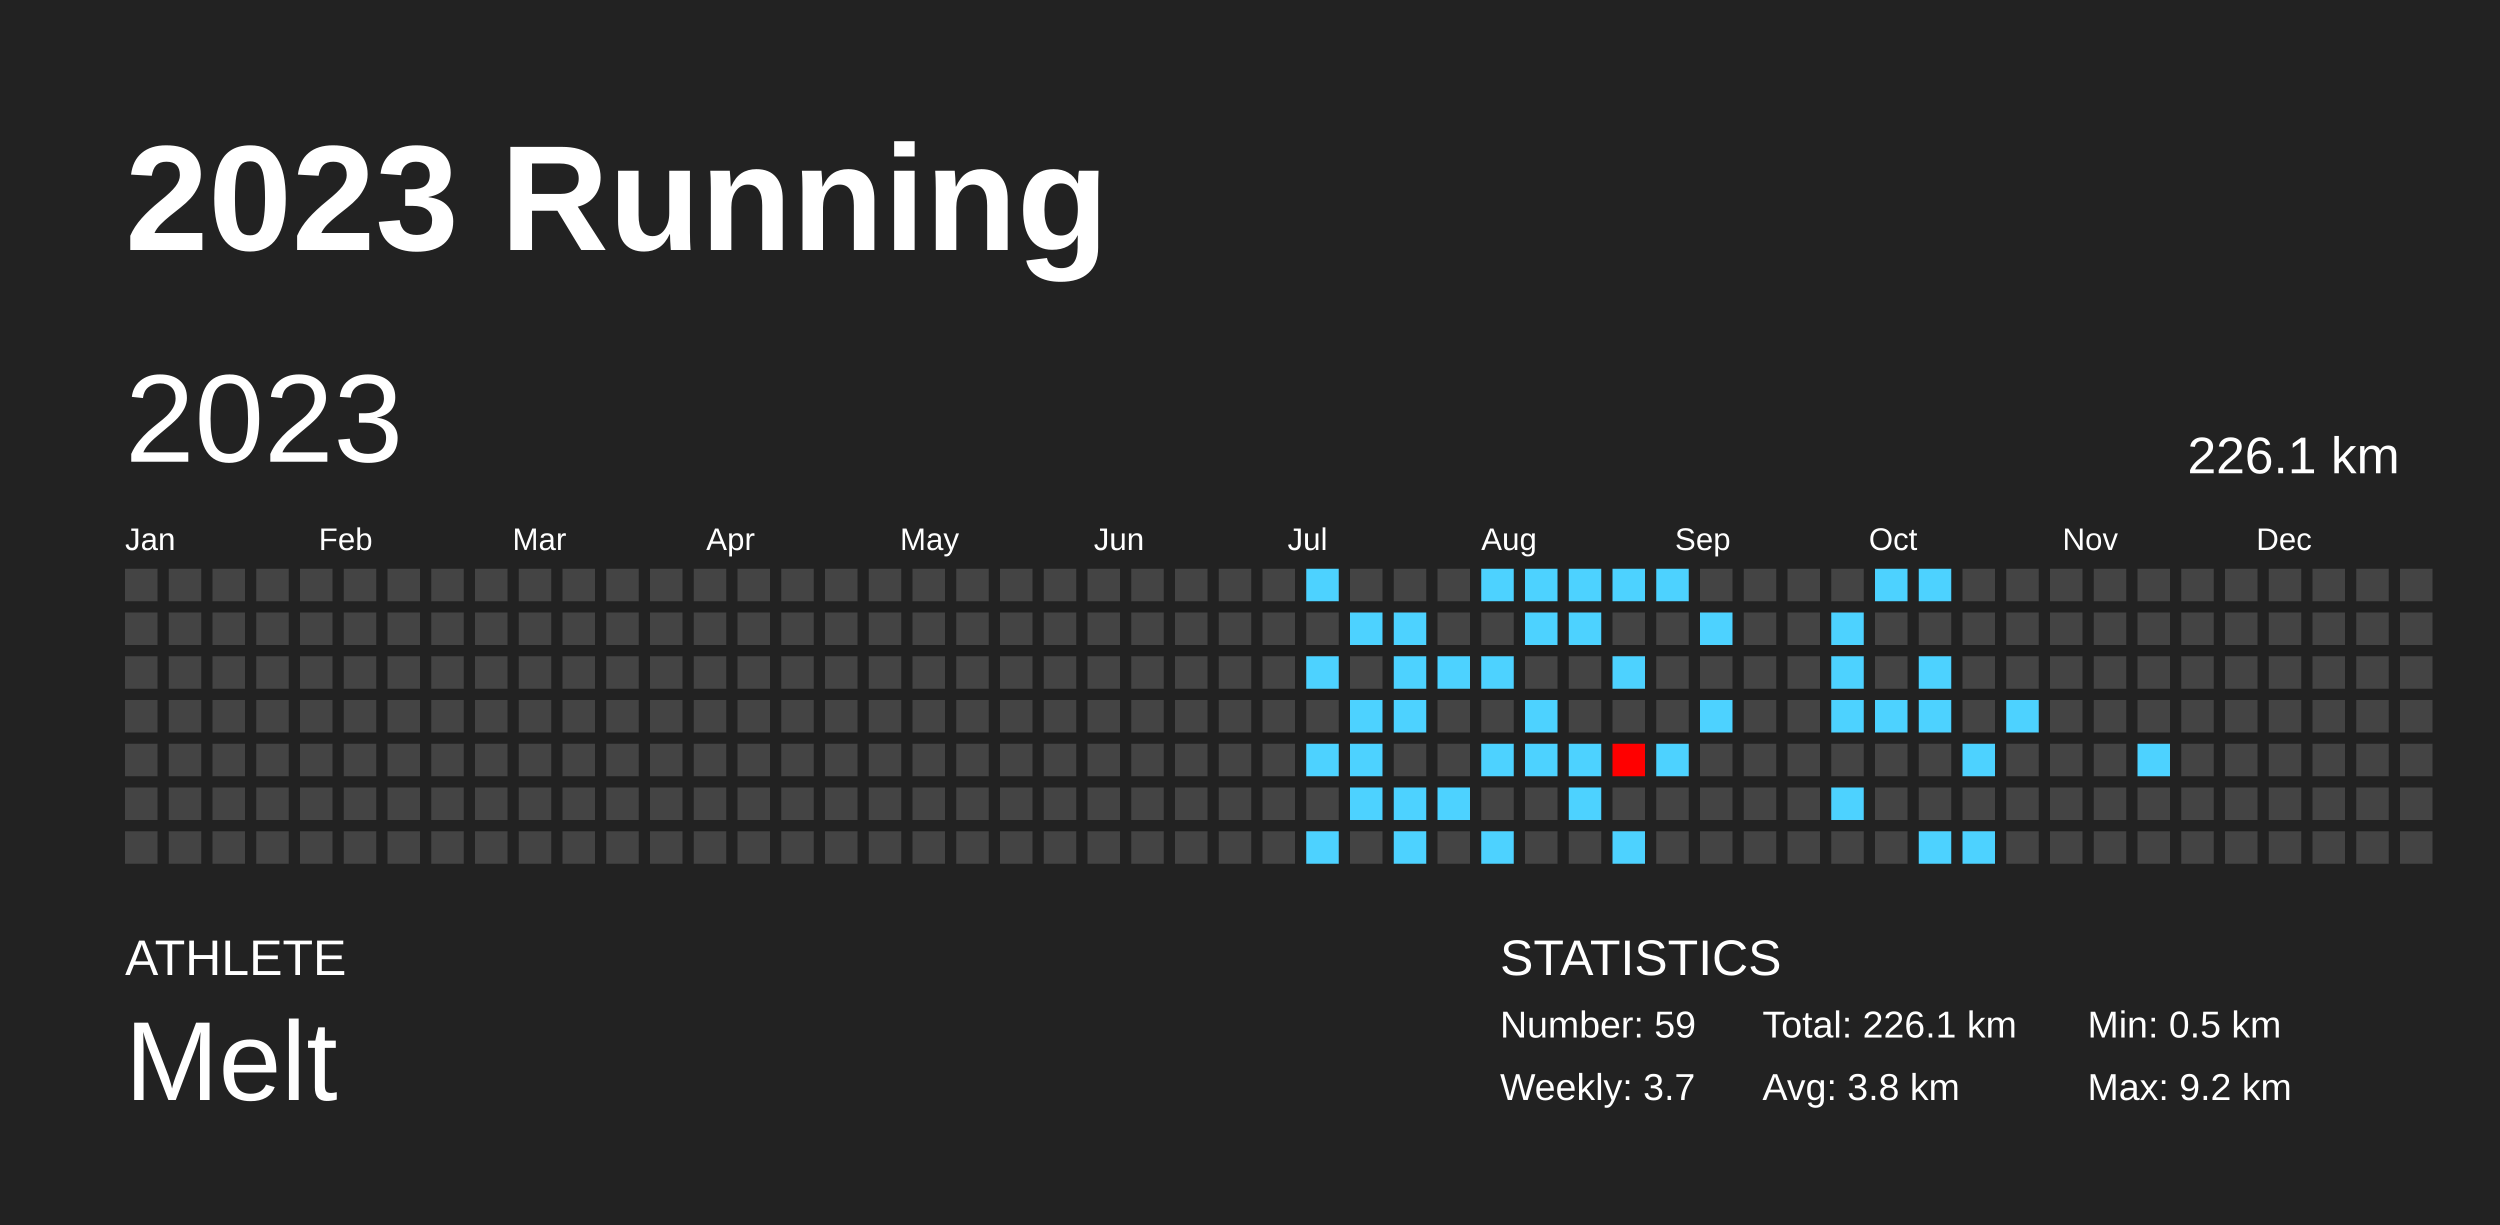
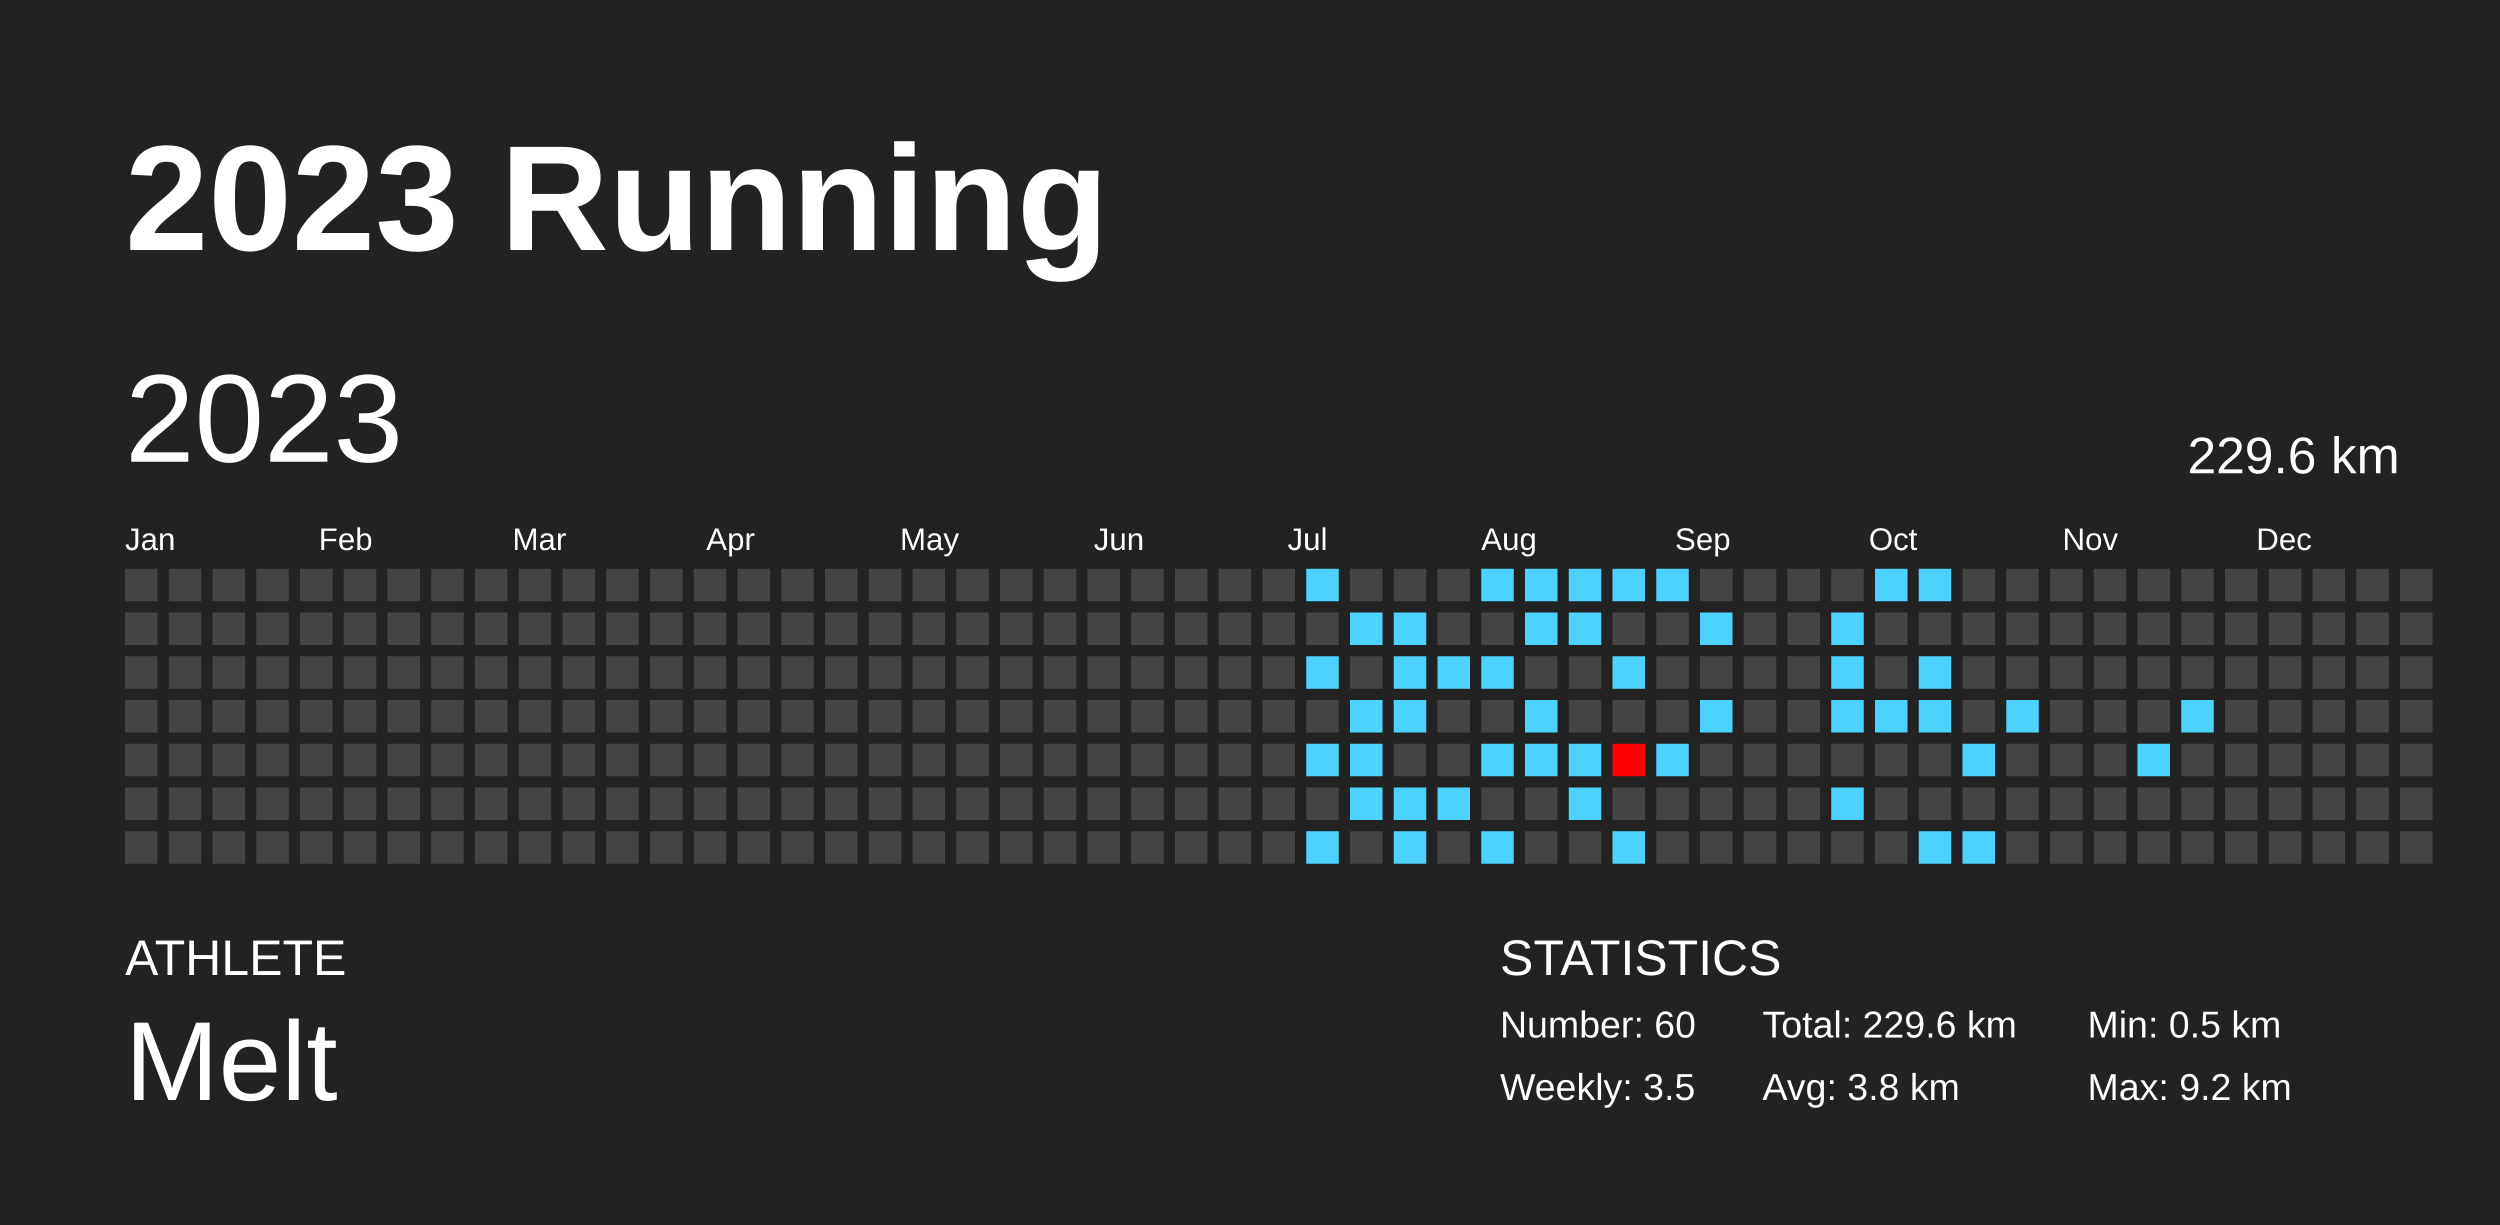
<svg xmlns="http://www.w3.org/2000/svg" baseProfile="full" height="98mm" version="1.1" viewBox="0,0,200,98" width="200mm">
  <defs />
  <rect fill="#222222" height="98" width="200" x="0" y="0" />
  <text fill="#FFFFFF" style="font-size:12px; font-family:Arial; font-weight:bold;" x="10" y="20">2023 Running</text>
  <text fill="#FFFFFF" style="font-size:4px; font-family:Arial" x="10" y="78">ATHLETE</text>
  <text fill="#FFFFFF" style="font-size:9px; font-family:Arial" x="10" y="88">Melt</text>
  <text fill="#FFFFFF" style="font-size:4px; font-family:Arial" x="120" y="78">STATISTICS</text>
-   <text fill="#FFFFFF" style="font-size:3px; font-family:Arial" x="120" y="83">Number: 59</text>
-   <text fill="#FFFFFF" style="font-size:3px; font-family:Arial" x="120" y="88">Weekly: 3.7</text>
-   <text fill="#FFFFFF" style="font-size:3px; font-family:Arial" x="141" y="83">Total: 226.1 km</text>
+   <text fill="#FFFFFF" style="font-size:3px; font-family:Arial" x="120" y="83">Number: 60</text>
+   <text fill="#FFFFFF" style="font-size:3px; font-family:Arial" x="120" y="88">Weekly: 3.5</text>
+   <text fill="#FFFFFF" style="font-size:3px; font-family:Arial" x="141" y="83">Total: 229.6 km</text>
  <text fill="#FFFFFF" style="font-size:3px; font-family:Arial" x="141" y="88">Avg: 3.8 km</text>
  <text fill="#FFFFFF" style="font-size:3px; font-family:Arial" x="167" y="83">Min: 0.5 km</text>
  <text fill="#FFFFFF" style="font-size:3px; font-family:Arial" x="167" y="88">Max: 9.2 km</text>
  <text dominant-baseline="hanging" fill="#FFFFFF" style="font-size:10.0px; font-family:Arial;" x="10" y="30">2023</text>
-   <text dominant-baseline="hanging" fill="#FFFFFF" style="font-size:4.125px; font-family:Arial;" x="175" y="35">226.1 km</text>
+   <text dominant-baseline="hanging" fill="#FFFFFF" style="font-size:4.125px; font-family:Arial;" x="175" y="35">229.6 km</text>
  <text fill="#FFFFFF" style="font-size:2.5px; font-family:Arial" x="10.0" y="44">Jan</text>
  <text fill="#FFFFFF" style="font-size:2.5px; font-family:Arial" x="25.5" y="44">Feb</text>
  <text fill="#FFFFFF" style="font-size:2.5px; font-family:Arial" x="41.0" y="44">Mar</text>
  <text fill="#FFFFFF" style="font-size:2.5px; font-family:Arial" x="56.5" y="44">Apr</text>
  <text fill="#FFFFFF" style="font-size:2.5px; font-family:Arial" x="72.0" y="44">May</text>
  <text fill="#FFFFFF" style="font-size:2.5px; font-family:Arial" x="87.5" y="44">Jun</text>
  <text fill="#FFFFFF" style="font-size:2.5px; font-family:Arial" x="103.0" y="44">Jul</text>
  <text fill="#FFFFFF" style="font-size:2.5px; font-family:Arial" x="118.5" y="44">Aug</text>
  <text fill="#FFFFFF" style="font-size:2.5px; font-family:Arial" x="134.0" y="44">Sep</text>
  <text fill="#FFFFFF" style="font-size:2.5px; font-family:Arial" x="149.5" y="44">Oct</text>
  <text fill="#FFFFFF" style="font-size:2.5px; font-family:Arial" x="165.0" y="44">Nov</text>
  <text fill="#FFFFFF" style="font-size:2.5px; font-family:Arial" x="180.5" y="44">Dec</text>
  <rect fill="#444444" height="2.6" width="2.6" x="10.0" y="45.5" />
  <rect fill="#444444" height="2.6" width="2.6" x="10.0" y="49.0" />
  <rect fill="#444444" height="2.6" width="2.6" x="10.0" y="52.5" />
  <rect fill="#444444" height="2.6" width="2.6" x="10.0" y="56.0" />
  <rect fill="#444444" height="2.6" width="2.6" x="10.0" y="59.5" />
  <rect fill="#444444" height="2.6" width="2.6" x="10.0" y="63.0" />
  <rect fill="#444444" height="2.6" width="2.6" x="10.0" y="66.5" />
  <rect fill="#444444" height="2.6" width="2.6" x="13.5" y="45.5" />
  <rect fill="#444444" height="2.6" width="2.6" x="13.5" y="49.0" />
  <rect fill="#444444" height="2.6" width="2.6" x="13.5" y="52.5" />
  <rect fill="#444444" height="2.6" width="2.6" x="13.5" y="56.0" />
  <rect fill="#444444" height="2.6" width="2.6" x="13.5" y="59.5" />
  <rect fill="#444444" height="2.6" width="2.6" x="13.5" y="63.0" />
  <rect fill="#444444" height="2.6" width="2.6" x="13.5" y="66.5" />
  <rect fill="#444444" height="2.6" width="2.6" x="17.0" y="45.5" />
  <rect fill="#444444" height="2.6" width="2.6" x="17.0" y="49.0" />
  <rect fill="#444444" height="2.6" width="2.6" x="17.0" y="52.5" />
  <rect fill="#444444" height="2.6" width="2.6" x="17.0" y="56.0" />
  <rect fill="#444444" height="2.6" width="2.6" x="17.0" y="59.5" />
  <rect fill="#444444" height="2.6" width="2.6" x="17.0" y="63.0" />
  <rect fill="#444444" height="2.6" width="2.6" x="17.0" y="66.5" />
  <rect fill="#444444" height="2.6" width="2.6" x="20.5" y="45.5" />
  <rect fill="#444444" height="2.6" width="2.6" x="20.5" y="49.0" />
  <rect fill="#444444" height="2.6" width="2.6" x="20.5" y="52.5" />
  <rect fill="#444444" height="2.6" width="2.6" x="20.5" y="56.0" />
  <rect fill="#444444" height="2.6" width="2.6" x="20.5" y="59.5" />
  <rect fill="#444444" height="2.6" width="2.6" x="20.5" y="63.0" />
  <rect fill="#444444" height="2.6" width="2.6" x="20.5" y="66.5" />
  <rect fill="#444444" height="2.6" width="2.6" x="24.0" y="45.5" />
  <rect fill="#444444" height="2.6" width="2.6" x="24.0" y="49.0" />
  <rect fill="#444444" height="2.6" width="2.6" x="24.0" y="52.5" />
  <rect fill="#444444" height="2.6" width="2.6" x="24.0" y="56.0" />
  <rect fill="#444444" height="2.6" width="2.6" x="24.0" y="59.5" />
  <rect fill="#444444" height="2.6" width="2.6" x="24.0" y="63.0" />
  <rect fill="#444444" height="2.6" width="2.6" x="24.0" y="66.5" />
  <rect fill="#444444" height="2.6" width="2.6" x="27.5" y="45.5" />
  <rect fill="#444444" height="2.6" width="2.6" x="27.5" y="49.0" />
  <rect fill="#444444" height="2.6" width="2.6" x="27.5" y="52.5" />
  <rect fill="#444444" height="2.6" width="2.6" x="27.5" y="56.0" />
  <rect fill="#444444" height="2.6" width="2.6" x="27.5" y="59.5" />
  <rect fill="#444444" height="2.6" width="2.6" x="27.5" y="63.0" />
  <rect fill="#444444" height="2.6" width="2.6" x="27.5" y="66.5" />
  <rect fill="#444444" height="2.6" width="2.6" x="31.0" y="45.5" />
  <rect fill="#444444" height="2.6" width="2.6" x="31.0" y="49.0" />
  <rect fill="#444444" height="2.6" width="2.6" x="31.0" y="52.5" />
  <rect fill="#444444" height="2.6" width="2.6" x="31.0" y="56.0" />
  <rect fill="#444444" height="2.6" width="2.6" x="31.0" y="59.5" />
  <rect fill="#444444" height="2.6" width="2.6" x="31.0" y="63.0" />
  <rect fill="#444444" height="2.6" width="2.6" x="31.0" y="66.5" />
  <rect fill="#444444" height="2.6" width="2.6" x="34.5" y="45.5" />
  <rect fill="#444444" height="2.6" width="2.6" x="34.5" y="49.0" />
  <rect fill="#444444" height="2.6" width="2.6" x="34.5" y="52.5" />
  <rect fill="#444444" height="2.6" width="2.6" x="34.5" y="56.0" />
  <rect fill="#444444" height="2.6" width="2.6" x="34.5" y="59.5" />
  <rect fill="#444444" height="2.6" width="2.6" x="34.5" y="63.0" />
  <rect fill="#444444" height="2.6" width="2.6" x="34.5" y="66.5" />
  <rect fill="#444444" height="2.6" width="2.6" x="38.0" y="45.5" />
  <rect fill="#444444" height="2.6" width="2.6" x="38.0" y="49.0" />
  <rect fill="#444444" height="2.6" width="2.6" x="38.0" y="52.5" />
  <rect fill="#444444" height="2.6" width="2.6" x="38.0" y="56.0" />
  <rect fill="#444444" height="2.6" width="2.6" x="38.0" y="59.5" />
  <rect fill="#444444" height="2.6" width="2.6" x="38.0" y="63.0" />
  <rect fill="#444444" height="2.6" width="2.6" x="38.0" y="66.5" />
  <rect fill="#444444" height="2.6" width="2.6" x="41.5" y="45.5" />
  <rect fill="#444444" height="2.6" width="2.6" x="41.5" y="49.0" />
  <rect fill="#444444" height="2.6" width="2.6" x="41.5" y="52.5" />
  <rect fill="#444444" height="2.6" width="2.6" x="41.5" y="56.0" />
  <rect fill="#444444" height="2.6" width="2.6" x="41.5" y="59.5" />
  <rect fill="#444444" height="2.6" width="2.6" x="41.5" y="63.0" />
  <rect fill="#444444" height="2.6" width="2.6" x="41.5" y="66.5" />
  <rect fill="#444444" height="2.6" width="2.6" x="45.0" y="45.5" />
  <rect fill="#444444" height="2.6" width="2.6" x="45.0" y="49.0" />
  <rect fill="#444444" height="2.6" width="2.6" x="45.0" y="52.5" />
  <rect fill="#444444" height="2.6" width="2.6" x="45.0" y="56.0" />
  <rect fill="#444444" height="2.6" width="2.6" x="45.0" y="59.5" />
  <rect fill="#444444" height="2.6" width="2.6" x="45.0" y="63.0" />
  <rect fill="#444444" height="2.6" width="2.6" x="45.0" y="66.5" />
  <rect fill="#444444" height="2.6" width="2.6" x="48.5" y="45.5" />
  <rect fill="#444444" height="2.6" width="2.6" x="48.5" y="49.0" />
  <rect fill="#444444" height="2.6" width="2.6" x="48.5" y="52.5" />
  <rect fill="#444444" height="2.6" width="2.6" x="48.5" y="56.0" />
  <rect fill="#444444" height="2.6" width="2.6" x="48.5" y="59.5" />
  <rect fill="#444444" height="2.6" width="2.6" x="48.5" y="63.0" />
  <rect fill="#444444" height="2.6" width="2.6" x="48.5" y="66.5" />
  <rect fill="#444444" height="2.6" width="2.6" x="52.0" y="45.5" />
  <rect fill="#444444" height="2.6" width="2.6" x="52.0" y="49.0" />
  <rect fill="#444444" height="2.6" width="2.6" x="52.0" y="52.5" />
  <rect fill="#444444" height="2.6" width="2.6" x="52.0" y="56.0" />
  <rect fill="#444444" height="2.6" width="2.6" x="52.0" y="59.5" />
  <rect fill="#444444" height="2.6" width="2.6" x="52.0" y="63.0" />
  <rect fill="#444444" height="2.6" width="2.6" x="52.0" y="66.5" />
  <rect fill="#444444" height="2.6" width="2.6" x="55.5" y="45.5" />
  <rect fill="#444444" height="2.6" width="2.6" x="55.5" y="49.0" />
  <rect fill="#444444" height="2.6" width="2.6" x="55.5" y="52.5" />
  <rect fill="#444444" height="2.6" width="2.6" x="55.5" y="56.0" />
  <rect fill="#444444" height="2.6" width="2.6" x="55.5" y="59.5" />
  <rect fill="#444444" height="2.6" width="2.6" x="55.5" y="63.0" />
  <rect fill="#444444" height="2.6" width="2.6" x="55.5" y="66.5" />
  <rect fill="#444444" height="2.6" width="2.6" x="59.0" y="45.5" />
  <rect fill="#444444" height="2.6" width="2.6" x="59.0" y="49.0" />
  <rect fill="#444444" height="2.6" width="2.6" x="59.0" y="52.5" />
  <rect fill="#444444" height="2.6" width="2.6" x="59.0" y="56.0" />
  <rect fill="#444444" height="2.6" width="2.6" x="59.0" y="59.5" />
  <rect fill="#444444" height="2.6" width="2.6" x="59.0" y="63.0" />
  <rect fill="#444444" height="2.6" width="2.6" x="59.0" y="66.5" />
  <rect fill="#444444" height="2.6" width="2.6" x="62.5" y="45.5" />
  <rect fill="#444444" height="2.6" width="2.6" x="62.5" y="49.0" />
  <rect fill="#444444" height="2.6" width="2.6" x="62.5" y="52.5" />
  <rect fill="#444444" height="2.6" width="2.6" x="62.5" y="56.0" />
  <rect fill="#444444" height="2.6" width="2.6" x="62.5" y="59.5" />
  <rect fill="#444444" height="2.6" width="2.6" x="62.5" y="63.0" />
  <rect fill="#444444" height="2.6" width="2.6" x="62.5" y="66.5" />
  <rect fill="#444444" height="2.6" width="2.6" x="66.0" y="45.5" />
  <rect fill="#444444" height="2.6" width="2.6" x="66.0" y="49.0" />
  <rect fill="#444444" height="2.6" width="2.6" x="66.0" y="52.5" />
  <rect fill="#444444" height="2.6" width="2.6" x="66.0" y="56.0" />
  <rect fill="#444444" height="2.6" width="2.6" x="66.0" y="59.5" />
  <rect fill="#444444" height="2.6" width="2.6" x="66.0" y="63.0" />
  <rect fill="#444444" height="2.6" width="2.6" x="66.0" y="66.5" />
  <rect fill="#444444" height="2.6" width="2.6" x="69.5" y="45.5" />
  <rect fill="#444444" height="2.6" width="2.6" x="69.5" y="49.0" />
  <rect fill="#444444" height="2.6" width="2.6" x="69.5" y="52.5" />
  <rect fill="#444444" height="2.6" width="2.6" x="69.5" y="56.0" />
  <rect fill="#444444" height="2.6" width="2.6" x="69.5" y="59.5" />
  <rect fill="#444444" height="2.6" width="2.6" x="69.5" y="63.0" />
  <rect fill="#444444" height="2.6" width="2.6" x="69.5" y="66.5" />
  <rect fill="#444444" height="2.6" width="2.6" x="73.0" y="45.5" />
  <rect fill="#444444" height="2.6" width="2.6" x="73.0" y="49.0" />
  <rect fill="#444444" height="2.6" width="2.6" x="73.0" y="52.5" />
  <rect fill="#444444" height="2.6" width="2.6" x="73.0" y="56.0" />
  <rect fill="#444444" height="2.6" width="2.6" x="73.0" y="59.5" />
  <rect fill="#444444" height="2.6" width="2.6" x="73.0" y="63.0" />
  <rect fill="#444444" height="2.6" width="2.6" x="73.0" y="66.5" />
  <rect fill="#444444" height="2.6" width="2.6" x="76.5" y="45.5" />
  <rect fill="#444444" height="2.6" width="2.6" x="76.5" y="49.0" />
  <rect fill="#444444" height="2.6" width="2.6" x="76.5" y="52.5" />
  <rect fill="#444444" height="2.6" width="2.6" x="76.5" y="56.0" />
  <rect fill="#444444" height="2.6" width="2.6" x="76.5" y="59.5" />
  <rect fill="#444444" height="2.6" width="2.6" x="76.5" y="63.0" />
  <rect fill="#444444" height="2.6" width="2.6" x="76.5" y="66.5" />
  <rect fill="#444444" height="2.6" width="2.6" x="80.0" y="45.5" />
  <rect fill="#444444" height="2.6" width="2.6" x="80.0" y="49.0" />
  <rect fill="#444444" height="2.6" width="2.6" x="80.0" y="52.5" />
  <rect fill="#444444" height="2.6" width="2.6" x="80.0" y="56.0" />
  <rect fill="#444444" height="2.6" width="2.6" x="80.0" y="59.5" />
  <rect fill="#444444" height="2.6" width="2.6" x="80.0" y="63.0" />
  <rect fill="#444444" height="2.6" width="2.6" x="80.0" y="66.5" />
  <rect fill="#444444" height="2.6" width="2.6" x="83.5" y="45.5" />
  <rect fill="#444444" height="2.6" width="2.6" x="83.5" y="49.0" />
  <rect fill="#444444" height="2.6" width="2.6" x="83.5" y="52.5" />
  <rect fill="#444444" height="2.6" width="2.6" x="83.5" y="56.0" />
  <rect fill="#444444" height="2.6" width="2.6" x="83.5" y="59.5" />
  <rect fill="#444444" height="2.6" width="2.6" x="83.5" y="63.0" />
  <rect fill="#444444" height="2.6" width="2.6" x="83.5" y="66.5" />
  <rect fill="#444444" height="2.6" width="2.6" x="87.0" y="45.5" />
  <rect fill="#444444" height="2.6" width="2.6" x="87.0" y="49.0" />
  <rect fill="#444444" height="2.6" width="2.6" x="87.0" y="52.5" />
  <rect fill="#444444" height="2.6" width="2.6" x="87.0" y="56.0" />
  <rect fill="#444444" height="2.6" width="2.6" x="87.0" y="59.5" />
  <rect fill="#444444" height="2.6" width="2.6" x="87.0" y="63.0" />
  <rect fill="#444444" height="2.6" width="2.6" x="87.0" y="66.5" />
  <rect fill="#444444" height="2.6" width="2.6" x="90.5" y="45.5" />
  <rect fill="#444444" height="2.6" width="2.6" x="90.5" y="49.0" />
  <rect fill="#444444" height="2.6" width="2.6" x="90.5" y="52.5" />
  <rect fill="#444444" height="2.6" width="2.6" x="90.5" y="56.0" />
  <rect fill="#444444" height="2.6" width="2.6" x="90.5" y="59.5" />
  <rect fill="#444444" height="2.6" width="2.6" x="90.5" y="63.0" />
  <rect fill="#444444" height="2.6" width="2.6" x="90.5" y="66.5" />
  <rect fill="#444444" height="2.6" width="2.6" x="94.0" y="45.5" />
  <rect fill="#444444" height="2.6" width="2.6" x="94.0" y="49.0" />
  <rect fill="#444444" height="2.6" width="2.6" x="94.0" y="52.5" />
  <rect fill="#444444" height="2.6" width="2.6" x="94.0" y="56.0" />
  <rect fill="#444444" height="2.6" width="2.6" x="94.0" y="59.5" />
  <rect fill="#444444" height="2.6" width="2.6" x="94.0" y="63.0" />
  <rect fill="#444444" height="2.6" width="2.6" x="94.0" y="66.5" />
  <rect fill="#444444" height="2.6" width="2.6" x="97.5" y="45.5" />
  <rect fill="#444444" height="2.6" width="2.6" x="97.5" y="49.0" />
  <rect fill="#444444" height="2.6" width="2.6" x="97.5" y="52.5" />
  <rect fill="#444444" height="2.6" width="2.6" x="97.5" y="56.0" />
  <rect fill="#444444" height="2.6" width="2.6" x="97.5" y="59.5" />
  <rect fill="#444444" height="2.6" width="2.6" x="97.5" y="63.0" />
  <rect fill="#444444" height="2.6" width="2.6" x="97.5" y="66.5" />
  <rect fill="#444444" height="2.6" width="2.6" x="101.0" y="45.5" />
  <rect fill="#444444" height="2.6" width="2.6" x="101.0" y="49.0" />
  <rect fill="#444444" height="2.6" width="2.6" x="101.0" y="52.5" />
  <rect fill="#444444" height="2.6" width="2.6" x="101.0" y="56.0" />
  <rect fill="#444444" height="2.6" width="2.6" x="101.0" y="59.5" />
  <rect fill="#444444" height="2.6" width="2.6" x="101.0" y="63.0" />
  <rect fill="#444444" height="2.6" width="2.6" x="101.0" y="66.5" />
  <rect fill="#4dd2ff" height="2.6" width="2.6" x="104.5" y="45.5" />
  <rect fill="#444444" height="2.6" width="2.6" x="104.5" y="49.0" />
  <rect fill="#4dd2ff" height="2.6" width="2.6" x="104.5" y="52.5" />
  <rect fill="#444444" height="2.6" width="2.6" x="104.5" y="56.0" />
  <rect fill="#4dd2ff" height="2.6" width="2.6" x="104.5" y="59.5" />
  <rect fill="#444444" height="2.6" width="2.6" x="104.5" y="63.0" />
  <rect fill="#4dd2ff" height="2.6" width="2.6" x="104.5" y="66.5" />
  <rect fill="#444444" height="2.6" width="2.6" x="108.0" y="45.5" />
  <rect fill="#4dd2ff" height="2.6" width="2.6" x="108.0" y="49.0" />
  <rect fill="#444444" height="2.6" width="2.6" x="108.0" y="52.5" />
  <rect fill="#4dd2ff" height="2.6" width="2.6" x="108.0" y="56.0" />
  <rect fill="#4dd2ff" height="2.6" width="2.6" x="108.0" y="59.5" />
  <rect fill="#4dd2ff" height="2.6" width="2.6" x="108.0" y="63.0" />
  <rect fill="#444444" height="2.6" width="2.6" x="108.0" y="66.5" />
  <rect fill="#444444" height="2.6" width="2.6" x="111.5" y="45.5" />
  <rect fill="#4dd2ff" height="2.6" width="2.6" x="111.5" y="49.0" />
  <rect fill="#4dd2ff" height="2.6" width="2.6" x="111.5" y="52.5" />
  <rect fill="#4dd2ff" height="2.6" width="2.6" x="111.5" y="56.0" />
  <rect fill="#444444" height="2.6" width="2.6" x="111.5" y="59.5" />
  <rect fill="#4dd2ff" height="2.6" width="2.6" x="111.5" y="63.0" />
  <rect fill="#4dd2ff" height="2.6" width="2.6" x="111.5" y="66.5" />
  <rect fill="#444444" height="2.6" width="2.6" x="115.0" y="45.5" />
  <rect fill="#444444" height="2.6" width="2.6" x="115.0" y="49.0" />
  <rect fill="#4dd2ff" height="2.6" width="2.6" x="115.0" y="52.5" />
  <rect fill="#444444" height="2.6" width="2.6" x="115.0" y="56.0" />
  <rect fill="#444444" height="2.6" width="2.6" x="115.0" y="59.5" />
  <rect fill="#4dd2ff" height="2.6" width="2.6" x="115.0" y="63.0" />
  <rect fill="#444444" height="2.6" width="2.6" x="115.0" y="66.5" />
  <rect fill="#4dd2ff" height="2.6" width="2.6" x="118.5" y="45.5" />
  <rect fill="#444444" height="2.6" width="2.6" x="118.5" y="49.0" />
  <rect fill="#4dd2ff" height="2.6" width="2.6" x="118.5" y="52.5" />
  <rect fill="#444444" height="2.6" width="2.6" x="118.5" y="56.0" />
  <rect fill="#4dd2ff" height="2.6" width="2.6" x="118.5" y="59.5" />
  <rect fill="#444444" height="2.6" width="2.6" x="118.5" y="63.0" />
  <rect fill="#4dd2ff" height="2.6" width="2.6" x="118.5" y="66.5" />
  <rect fill="#4dd2ff" height="2.6" width="2.6" x="122.0" y="45.5" />
  <rect fill="#4dd2ff" height="2.6" width="2.6" x="122.0" y="49.0" />
  <rect fill="#444444" height="2.6" width="2.6" x="122.0" y="52.5" />
  <rect fill="#4dd2ff" height="2.6" width="2.6" x="122.0" y="56.0" />
  <rect fill="#4dd2ff" height="2.6" width="2.6" x="122.0" y="59.5" />
  <rect fill="#444444" height="2.6" width="2.6" x="122.0" y="63.0" />
  <rect fill="#444444" height="2.6" width="2.6" x="122.0" y="66.5" />
  <rect fill="#4dd2ff" height="2.6" width="2.6" x="125.5" y="45.5" />
  <rect fill="#4dd2ff" height="2.6" width="2.6" x="125.5" y="49.0" />
  <rect fill="#444444" height="2.6" width="2.6" x="125.5" y="52.5" />
  <rect fill="#444444" height="2.6" width="2.6" x="125.5" y="56.0" />
  <rect fill="#4dd2ff" height="2.6" width="2.6" x="125.5" y="59.5" />
  <rect fill="#4dd2ff" height="2.6" width="2.6" x="125.5" y="63.0" />
  <rect fill="#444444" height="2.6" width="2.6" x="125.5" y="66.5" />
  <rect fill="#4dd2ff" height="2.6" width="2.6" x="129.0" y="45.5" />
  <rect fill="#444444" height="2.6" width="2.6" x="129.0" y="49.0" />
  <rect fill="#4dd2ff" height="2.6" width="2.6" x="129.0" y="52.5" />
  <rect fill="#444444" height="2.6" width="2.6" x="129.0" y="56.0" />
  <rect fill="#ff0000" height="2.6" width="2.6" x="129.0" y="59.5" />
  <rect fill="#444444" height="2.6" width="2.6" x="129.0" y="63.0" />
  <rect fill="#4dd2ff" height="2.6" width="2.6" x="129.0" y="66.5" />
  <rect fill="#4dd2ff" height="2.6" width="2.6" x="132.5" y="45.5" />
  <rect fill="#444444" height="2.6" width="2.6" x="132.5" y="49.0" />
  <rect fill="#444444" height="2.6" width="2.6" x="132.5" y="52.5" />
  <rect fill="#444444" height="2.6" width="2.6" x="132.5" y="56.0" />
  <rect fill="#4dd2ff" height="2.6" width="2.6" x="132.5" y="59.5" />
  <rect fill="#444444" height="2.6" width="2.6" x="132.5" y="63.0" />
  <rect fill="#444444" height="2.6" width="2.6" x="132.5" y="66.5" />
  <rect fill="#444444" height="2.6" width="2.6" x="136.0" y="45.5" />
  <rect fill="#4dd2ff" height="2.6" width="2.6" x="136.0" y="49.0" />
  <rect fill="#444444" height="2.6" width="2.6" x="136.0" y="52.5" />
  <rect fill="#4dd2ff" height="2.6" width="2.6" x="136.0" y="56.0" />
  <rect fill="#444444" height="2.6" width="2.6" x="136.0" y="59.5" />
  <rect fill="#444444" height="2.6" width="2.6" x="136.0" y="63.0" />
  <rect fill="#444444" height="2.6" width="2.6" x="136.0" y="66.5" />
  <rect fill="#444444" height="2.6" width="2.6" x="139.5" y="45.5" />
  <rect fill="#444444" height="2.6" width="2.6" x="139.5" y="49.0" />
  <rect fill="#444444" height="2.6" width="2.6" x="139.5" y="52.5" />
  <rect fill="#444444" height="2.6" width="2.6" x="139.5" y="56.0" />
  <rect fill="#444444" height="2.6" width="2.6" x="139.5" y="59.5" />
  <rect fill="#444444" height="2.6" width="2.6" x="139.5" y="63.0" />
  <rect fill="#444444" height="2.6" width="2.6" x="139.5" y="66.5" />
  <rect fill="#444444" height="2.6" width="2.6" x="143.0" y="45.5" />
  <rect fill="#444444" height="2.6" width="2.6" x="143.0" y="49.0" />
  <rect fill="#444444" height="2.6" width="2.6" x="143.0" y="52.5" />
  <rect fill="#444444" height="2.6" width="2.6" x="143.0" y="56.0" />
  <rect fill="#444444" height="2.6" width="2.6" x="143.0" y="59.5" />
  <rect fill="#444444" height="2.6" width="2.6" x="143.0" y="63.0" />
  <rect fill="#444444" height="2.6" width="2.6" x="143.0" y="66.5" />
  <rect fill="#444444" height="2.6" width="2.6" x="146.5" y="45.5" />
  <rect fill="#4dd2ff" height="2.6" width="2.6" x="146.5" y="49.0" />
  <rect fill="#4dd2ff" height="2.6" width="2.6" x="146.5" y="52.5" />
  <rect fill="#4dd2ff" height="2.6" width="2.6" x="146.5" y="56.0" />
  <rect fill="#444444" height="2.6" width="2.6" x="146.5" y="59.5" />
  <rect fill="#4dd2ff" height="2.6" width="2.6" x="146.5" y="63.0" />
  <rect fill="#444444" height="2.6" width="2.6" x="146.5" y="66.5" />
  <rect fill="#4dd2ff" height="2.6" width="2.6" x="150.0" y="45.5" />
  <rect fill="#444444" height="2.6" width="2.6" x="150.0" y="49.0" />
  <rect fill="#444444" height="2.6" width="2.6" x="150.0" y="52.5" />
  <rect fill="#4dd2ff" height="2.6" width="2.6" x="150.0" y="56.0" />
  <rect fill="#444444" height="2.6" width="2.6" x="150.0" y="59.5" />
  <rect fill="#444444" height="2.6" width="2.6" x="150.0" y="63.0" />
  <rect fill="#444444" height="2.6" width="2.6" x="150.0" y="66.5" />
  <rect fill="#4dd2ff" height="2.6" width="2.6" x="153.5" y="45.5" />
  <rect fill="#444444" height="2.6" width="2.6" x="153.5" y="49.0" />
  <rect fill="#4dd2ff" height="2.6" width="2.6" x="153.5" y="52.5" />
  <rect fill="#4dd2ff" height="2.6" width="2.6" x="153.5" y="56.0" />
  <rect fill="#444444" height="2.6" width="2.6" x="153.5" y="59.5" />
  <rect fill="#444444" height="2.6" width="2.6" x="153.5" y="63.0" />
  <rect fill="#4dd2ff" height="2.6" width="2.6" x="153.5" y="66.5" />
  <rect fill="#444444" height="2.6" width="2.6" x="157.0" y="45.5" />
  <rect fill="#444444" height="2.6" width="2.6" x="157.0" y="49.0" />
  <rect fill="#444444" height="2.6" width="2.6" x="157.0" y="52.5" />
  <rect fill="#444444" height="2.6" width="2.6" x="157.0" y="56.0" />
  <rect fill="#4dd2ff" height="2.6" width="2.6" x="157.0" y="59.5" />
  <rect fill="#444444" height="2.6" width="2.6" x="157.0" y="63.0" />
  <rect fill="#4dd2ff" height="2.6" width="2.6" x="157.0" y="66.5" />
  <rect fill="#444444" height="2.6" width="2.6" x="160.5" y="45.5" />
  <rect fill="#444444" height="2.6" width="2.6" x="160.5" y="49.0" />
  <rect fill="#444444" height="2.6" width="2.6" x="160.5" y="52.5" />
  <rect fill="#4dd2ff" height="2.6" width="2.6" x="160.5" y="56.0" />
  <rect fill="#444444" height="2.6" width="2.6" x="160.5" y="59.5" />
  <rect fill="#444444" height="2.6" width="2.6" x="160.5" y="63.0" />
  <rect fill="#444444" height="2.6" width="2.6" x="160.5" y="66.5" />
  <rect fill="#444444" height="2.6" width="2.6" x="164.0" y="45.5" />
  <rect fill="#444444" height="2.6" width="2.6" x="164.0" y="49.0" />
  <rect fill="#444444" height="2.6" width="2.6" x="164.0" y="52.5" />
  <rect fill="#444444" height="2.6" width="2.6" x="164.0" y="56.0" />
  <rect fill="#444444" height="2.6" width="2.6" x="164.0" y="59.5" />
  <rect fill="#444444" height="2.6" width="2.6" x="164.0" y="63.0" />
  <rect fill="#444444" height="2.6" width="2.6" x="164.0" y="66.5" />
  <rect fill="#444444" height="2.6" width="2.6" x="167.5" y="45.5" />
  <rect fill="#444444" height="2.6" width="2.6" x="167.5" y="49.0" />
  <rect fill="#444444" height="2.6" width="2.6" x="167.5" y="52.5" />
  <rect fill="#444444" height="2.6" width="2.6" x="167.5" y="56.0" />
  <rect fill="#444444" height="2.6" width="2.6" x="167.5" y="59.5" />
  <rect fill="#444444" height="2.6" width="2.6" x="167.5" y="63.0" />
  <rect fill="#444444" height="2.6" width="2.6" x="167.5" y="66.5" />
  <rect fill="#444444" height="2.6" width="2.6" x="171.0" y="45.5" />
  <rect fill="#444444" height="2.6" width="2.6" x="171.0" y="49.0" />
  <rect fill="#444444" height="2.6" width="2.6" x="171.0" y="52.5" />
  <rect fill="#444444" height="2.6" width="2.6" x="171.0" y="56.0" />
  <rect fill="#4dd2ff" height="2.6" width="2.6" x="171.0" y="59.5" />
  <rect fill="#444444" height="2.6" width="2.6" x="171.0" y="63.0" />
  <rect fill="#444444" height="2.6" width="2.6" x="171.0" y="66.5" />
  <rect fill="#444444" height="2.6" width="2.6" x="174.5" y="45.5" />
  <rect fill="#444444" height="2.6" width="2.6" x="174.5" y="49.0" />
  <rect fill="#444444" height="2.6" width="2.6" x="174.5" y="52.5" />
-   <rect fill="#444444" height="2.6" width="2.6" x="174.5" y="56.0" />
+   <rect fill="#4dd2ff" height="2.6" width="2.6" x="174.5" y="56.0" />
  <rect fill="#444444" height="2.6" width="2.6" x="174.5" y="59.5" />
  <rect fill="#444444" height="2.6" width="2.6" x="174.5" y="63.0" />
  <rect fill="#444444" height="2.6" width="2.6" x="174.5" y="66.5" />
  <rect fill="#444444" height="2.6" width="2.6" x="178.0" y="45.5" />
  <rect fill="#444444" height="2.6" width="2.6" x="178.0" y="49.0" />
  <rect fill="#444444" height="2.6" width="2.6" x="178.0" y="52.5" />
  <rect fill="#444444" height="2.6" width="2.6" x="178.0" y="56.0" />
  <rect fill="#444444" height="2.6" width="2.6" x="178.0" y="59.5" />
  <rect fill="#444444" height="2.6" width="2.6" x="178.0" y="63.0" />
  <rect fill="#444444" height="2.6" width="2.6" x="178.0" y="66.5" />
  <rect fill="#444444" height="2.6" width="2.6" x="181.5" y="45.5" />
  <rect fill="#444444" height="2.6" width="2.6" x="181.5" y="49.0" />
  <rect fill="#444444" height="2.6" width="2.6" x="181.5" y="52.5" />
  <rect fill="#444444" height="2.6" width="2.6" x="181.5" y="56.0" />
  <rect fill="#444444" height="2.6" width="2.6" x="181.5" y="59.5" />
  <rect fill="#444444" height="2.6" width="2.6" x="181.5" y="63.0" />
  <rect fill="#444444" height="2.6" width="2.6" x="181.5" y="66.5" />
  <rect fill="#444444" height="2.6" width="2.6" x="185.0" y="45.5" />
  <rect fill="#444444" height="2.6" width="2.6" x="185.0" y="49.0" />
  <rect fill="#444444" height="2.6" width="2.6" x="185.0" y="52.5" />
  <rect fill="#444444" height="2.6" width="2.6" x="185.0" y="56.0" />
  <rect fill="#444444" height="2.6" width="2.6" x="185.0" y="59.5" />
  <rect fill="#444444" height="2.6" width="2.6" x="185.0" y="63.0" />
  <rect fill="#444444" height="2.6" width="2.6" x="185.0" y="66.5" />
  <rect fill="#444444" height="2.6" width="2.6" x="188.5" y="45.5" />
  <rect fill="#444444" height="2.6" width="2.6" x="188.5" y="49.0" />
  <rect fill="#444444" height="2.6" width="2.6" x="188.5" y="52.5" />
  <rect fill="#444444" height="2.6" width="2.6" x="188.5" y="56.0" />
  <rect fill="#444444" height="2.6" width="2.6" x="188.5" y="59.5" />
  <rect fill="#444444" height="2.6" width="2.6" x="188.5" y="63.0" />
  <rect fill="#444444" height="2.6" width="2.6" x="188.5" y="66.5" />
  <rect fill="#444444" height="2.6" width="2.6" x="192.0" y="45.5" />
  <rect fill="#444444" height="2.6" width="2.6" x="192.0" y="49.0" />
  <rect fill="#444444" height="2.6" width="2.6" x="192.0" y="52.5" />
  <rect fill="#444444" height="2.6" width="2.6" x="192.0" y="56.0" />
  <rect fill="#444444" height="2.6" width="2.6" x="192.0" y="59.5" />
  <rect fill="#444444" height="2.6" width="2.6" x="192.0" y="63.0" />
  <rect fill="#444444" height="2.6" width="2.6" x="192.0" y="66.5" />
</svg>
